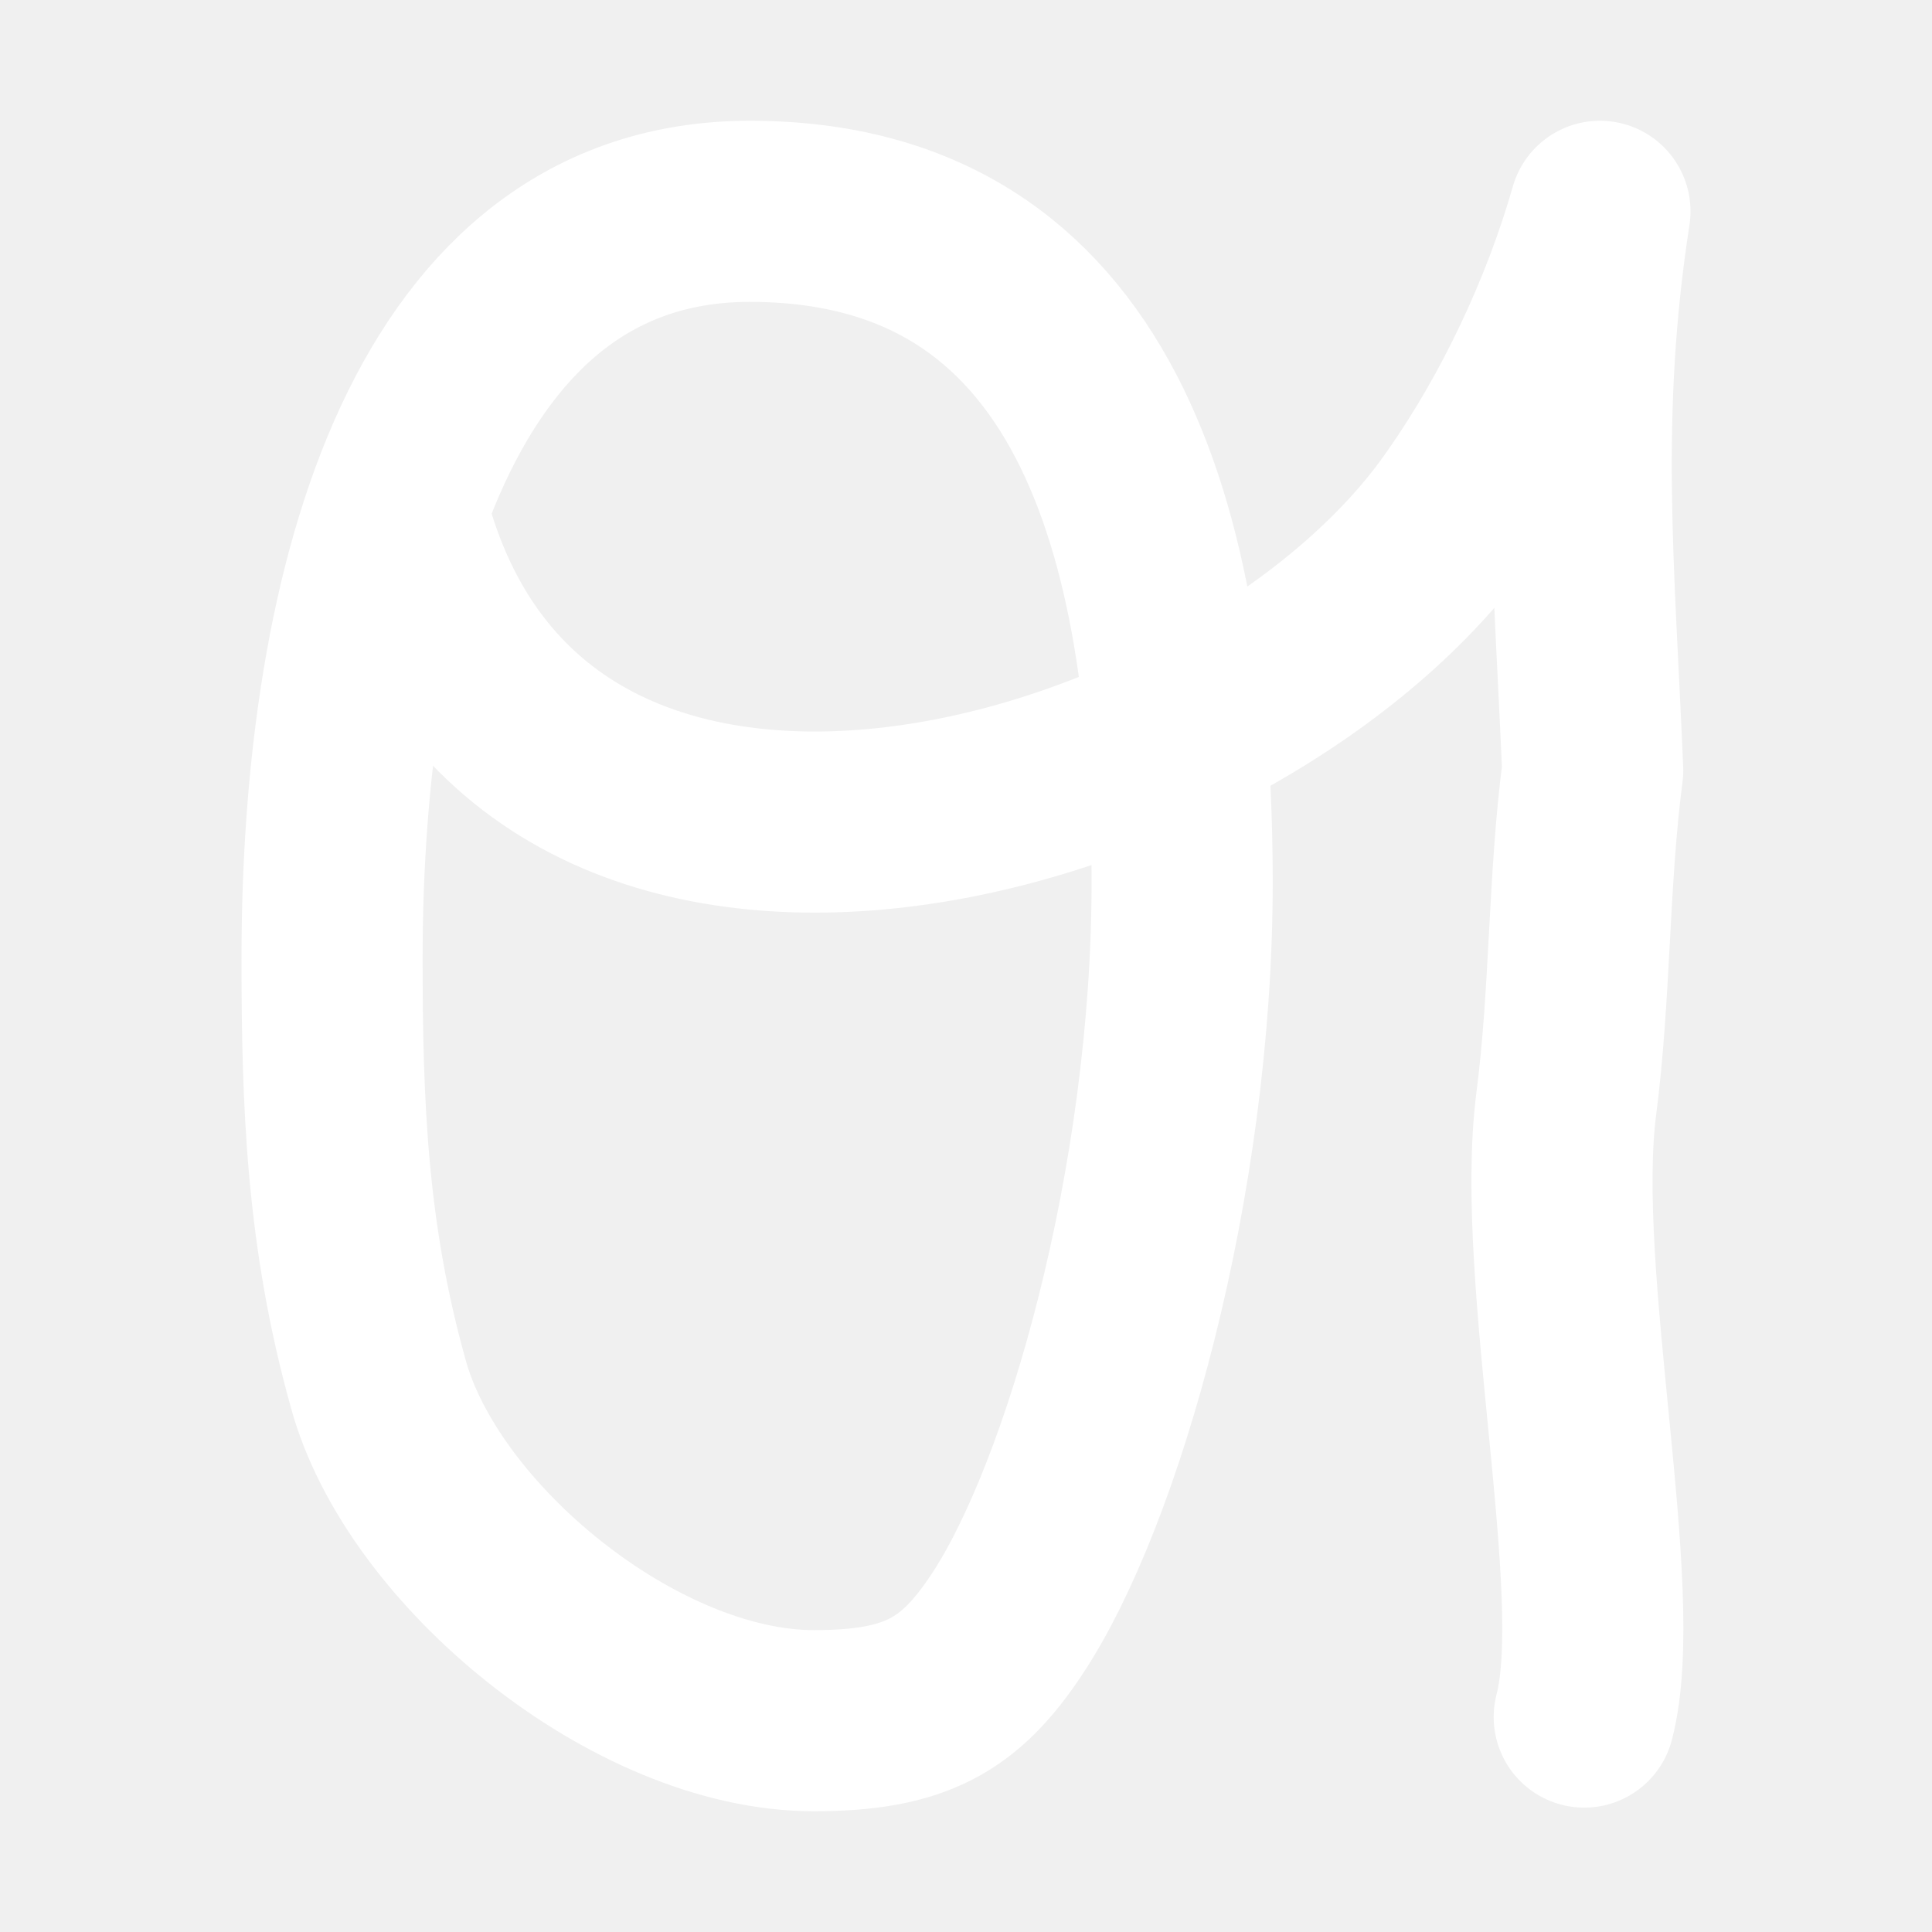
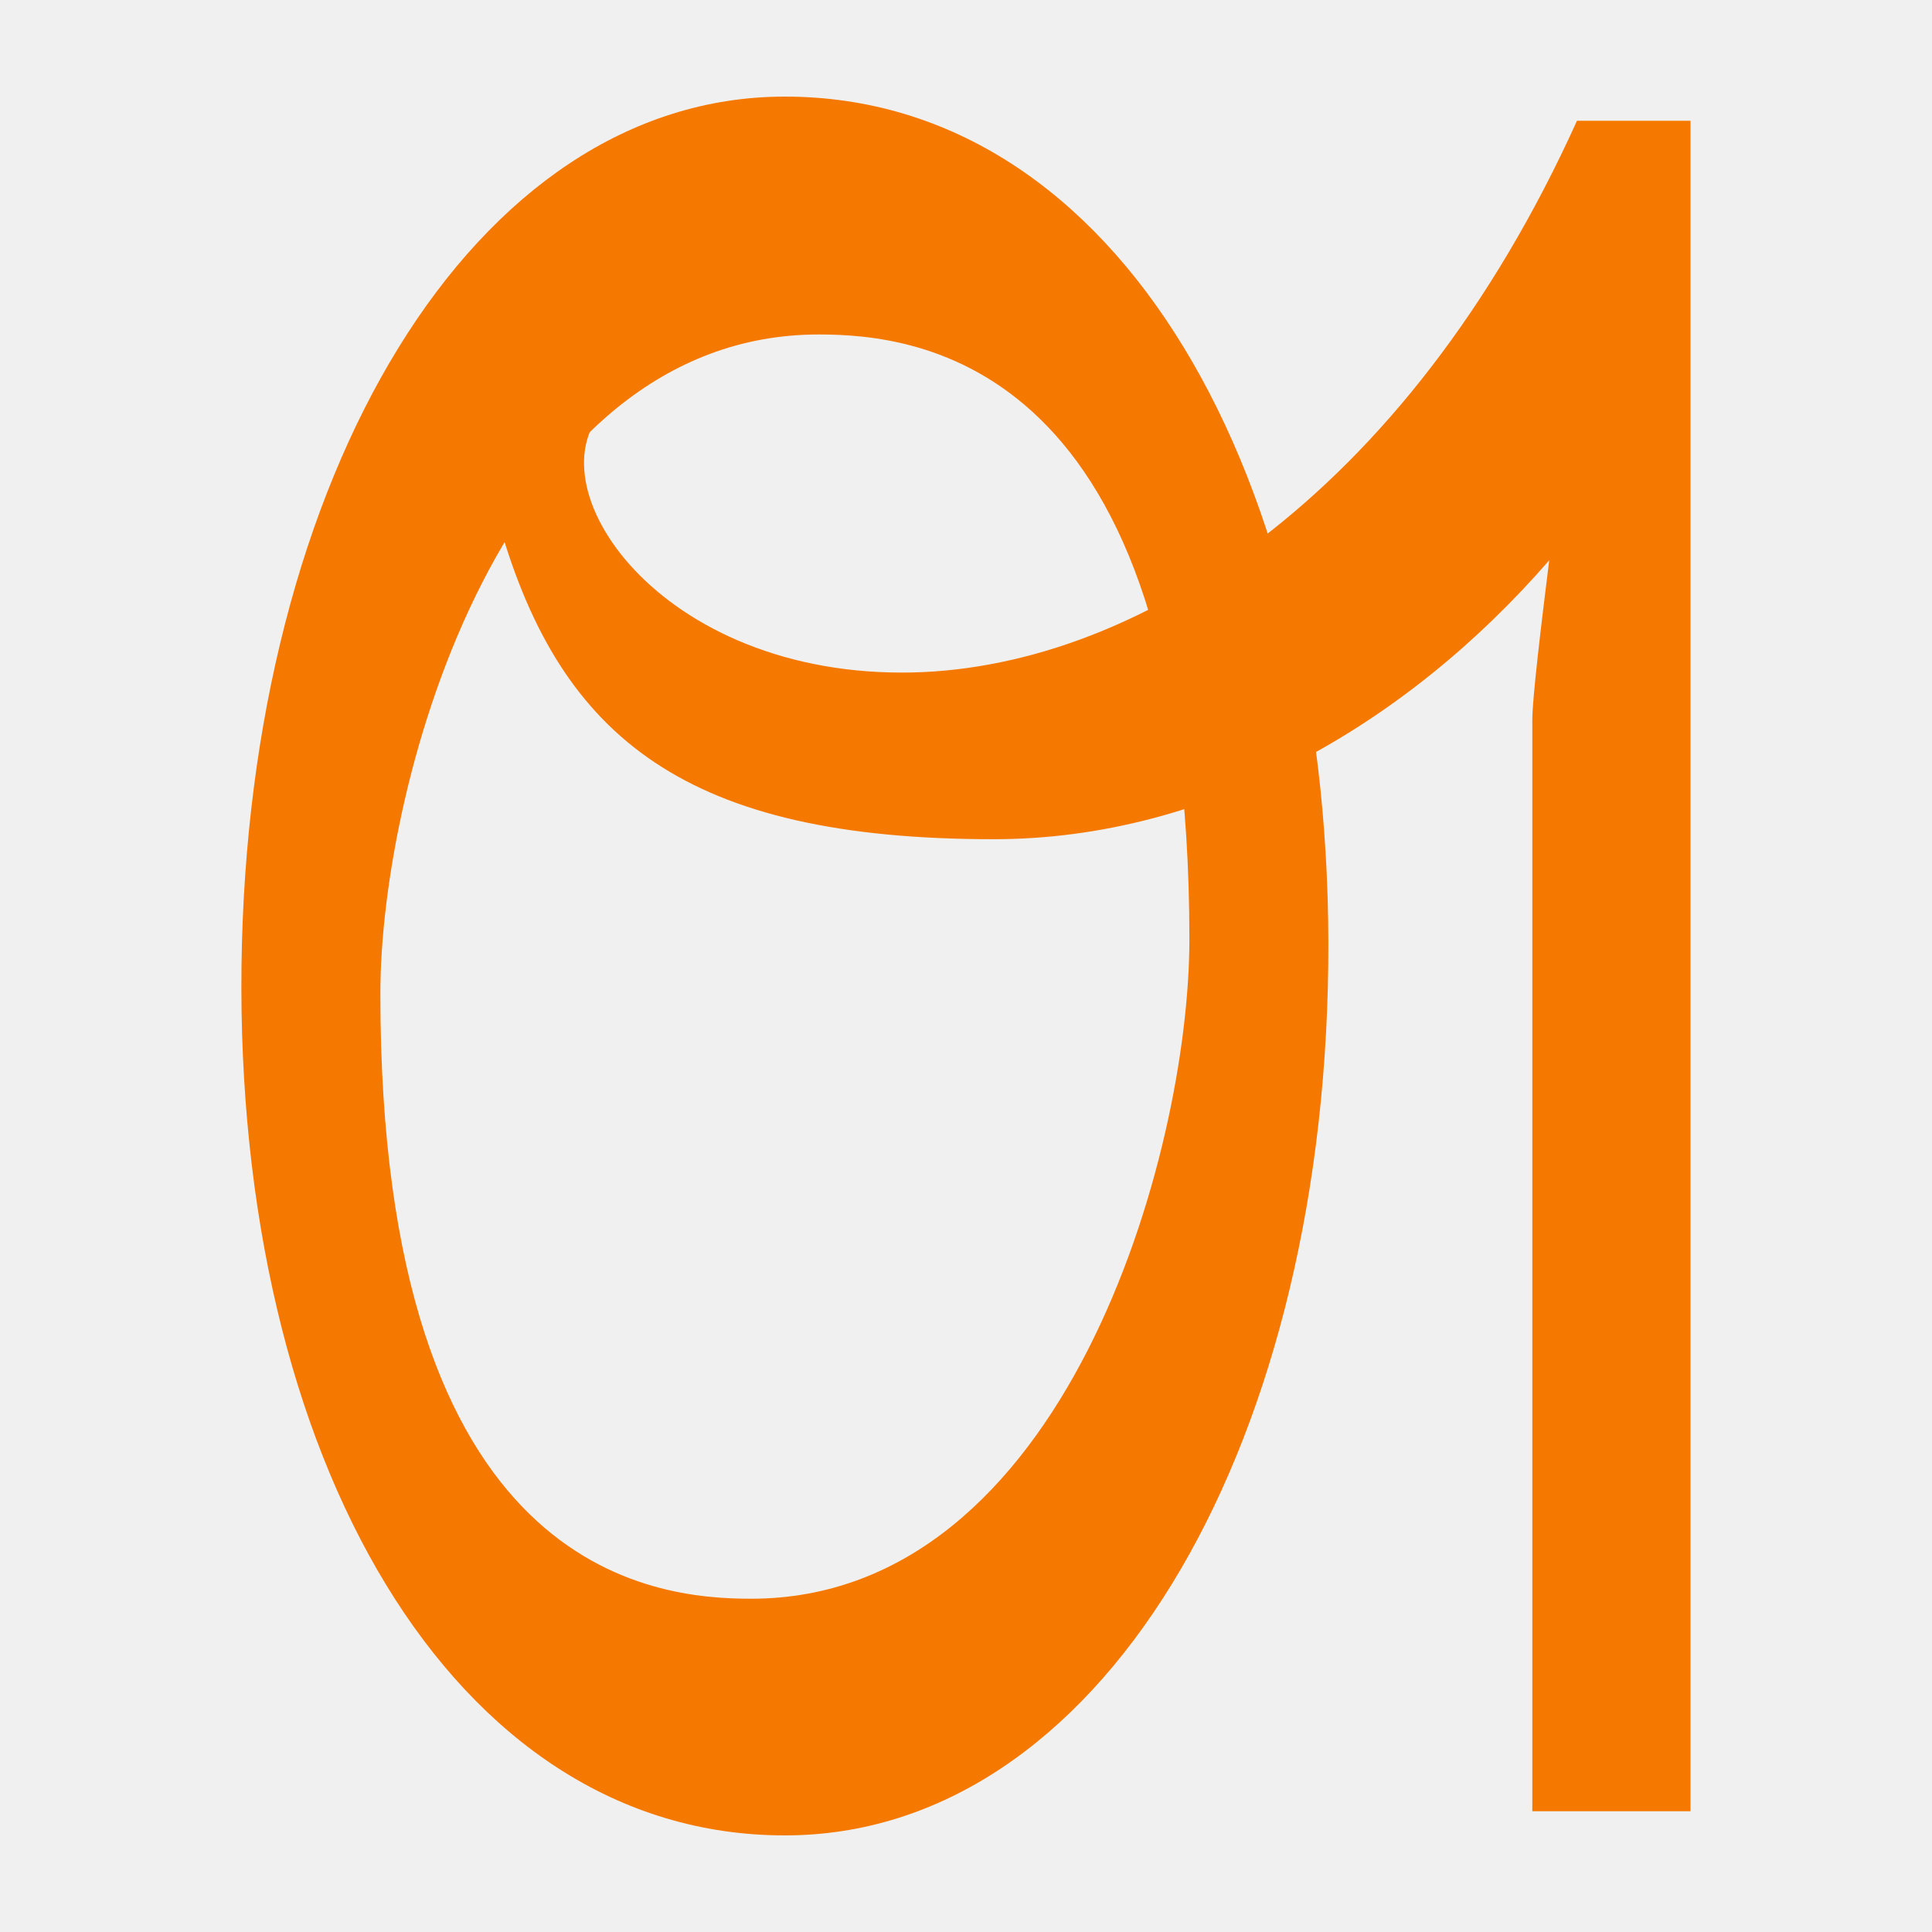
<svg xmlns="http://www.w3.org/2000/svg" height="16" viewBox="0 0 16 16" width="16">
-   <g fill="none" stroke="#fff" stroke-linecap="round" stroke-linejoin="round" stroke-width="1.5">
-     <path d="m2.75 7.94c0-3.1.85-6.19 3.46-6.19 2.87 0 3.58 2.67 3.58 5.56 0 2.48-.74 5.07-1.45 6.14-.39.59-.76.8-1.6.8-1.48 0-3.25-1.46-3.61-2.8-.34-1.22-.38-2.3-.38-3.51z" />
-     <path d="m3.35 4.46c1.21 3.93 6.96 2.29 8.75-.29.5-.71.91-1.58 1.15-2.42-.26 1.68-.13 2.96-.06 4.63-.12.92-.1 1.85-.22 2.77-.18 1.43.42 4.04.15 5.07" />
+   <g fill="#f57900">
+     <path d="m6.5.8c-2.58 0-4.45 3.14-4.5 7.2s1.74 7.2 4.5 7.2c2.59 0 4.45-3.14 4.5-7.2s-1.74-7.2-4.5-7.2zm.28 1.97c.8 0 3.07.2 3.07 5.01 0 1.78-1.03 5.46-3.63 5.46-.8 0-3.07-.2-3.07-5.01 0-1.78 1.03-5.46 3.63-5.46z" />
+     <path d="m13.06 1c-1.42 3.14-3.7 4.57-5.59 4.57-2.09 0-3.12-1.64-2.41-2.23l-.85-.03-.07 1.05c.51 1.76 1.55 2.59 4.09 2.59 1.78 0 3.42-.95 4.6-2.31-.07.56-.14 1.15-.14 1.32v9.04h1.31v-14z" fill-rule="evenodd" stroke-linecap="round" stroke-linejoin="round" stroke-miterlimit="5" stroke-width="7" />
  </g>
</svg>
